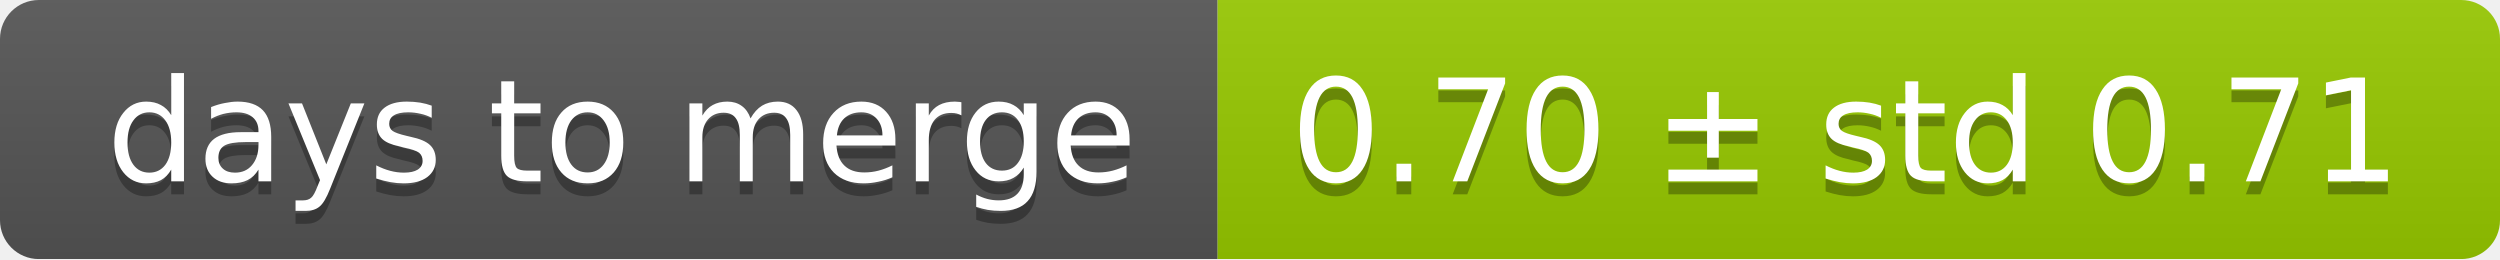
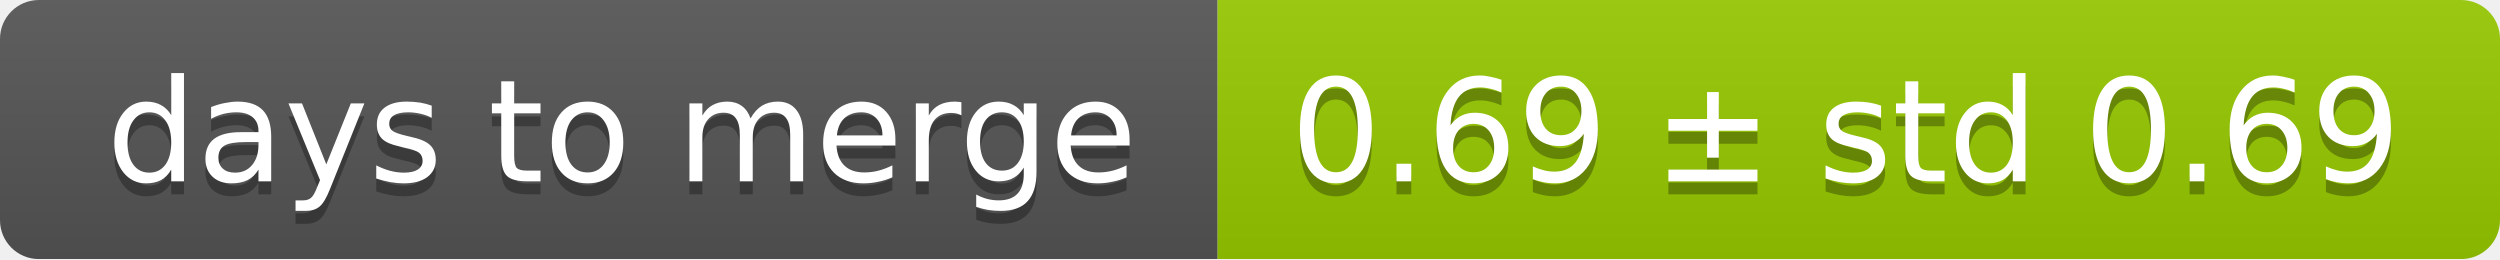
<svg xmlns="http://www.w3.org/2000/svg" width="193" height="20">
  <linearGradient id="smooth" x2="0" y2="100%">
    <stop offset="0" stop-color="#bbb" stop-opacity=".1" />
    <stop offset="1" stop-opacity=".1" />
  </linearGradient>
  <mask id="round">
    <rect width="193" height="20" rx="3" fill="#fff" />
  </mask>
  <g mask="url(#round)">
    <rect width="94" height="20" fill="#555" />
    <rect x="94" width="99" height="20" fill="#97ca00" />
    <rect width="193" height="20" fill="url(#smooth)" />
  </g>
  <g fill="#fff" text-anchor="middle" font-family="DejaVu Sans,Verdana,Geneva,sans-serif" font-size="11">
    <text x="48" y="15" fill="#010101" fill-opacity=".3">days to merge</text>
    <text x="48" y="14">days to merge</text>
-     <text x="142.5" y="15" fill="#010101" fill-opacity=".3">0.70 ± std 0.71</text>
-     <text x="142.5" y="14">0.70 ± std 0.71</text>
+     <text x="142.5" y="15" fill="#010101" fill-opacity=".3">0.69 ± std 0.69</text>
+     <text x="142.5" y="14">0.69 ± std 0.69</text>
  </g>
</svg>
